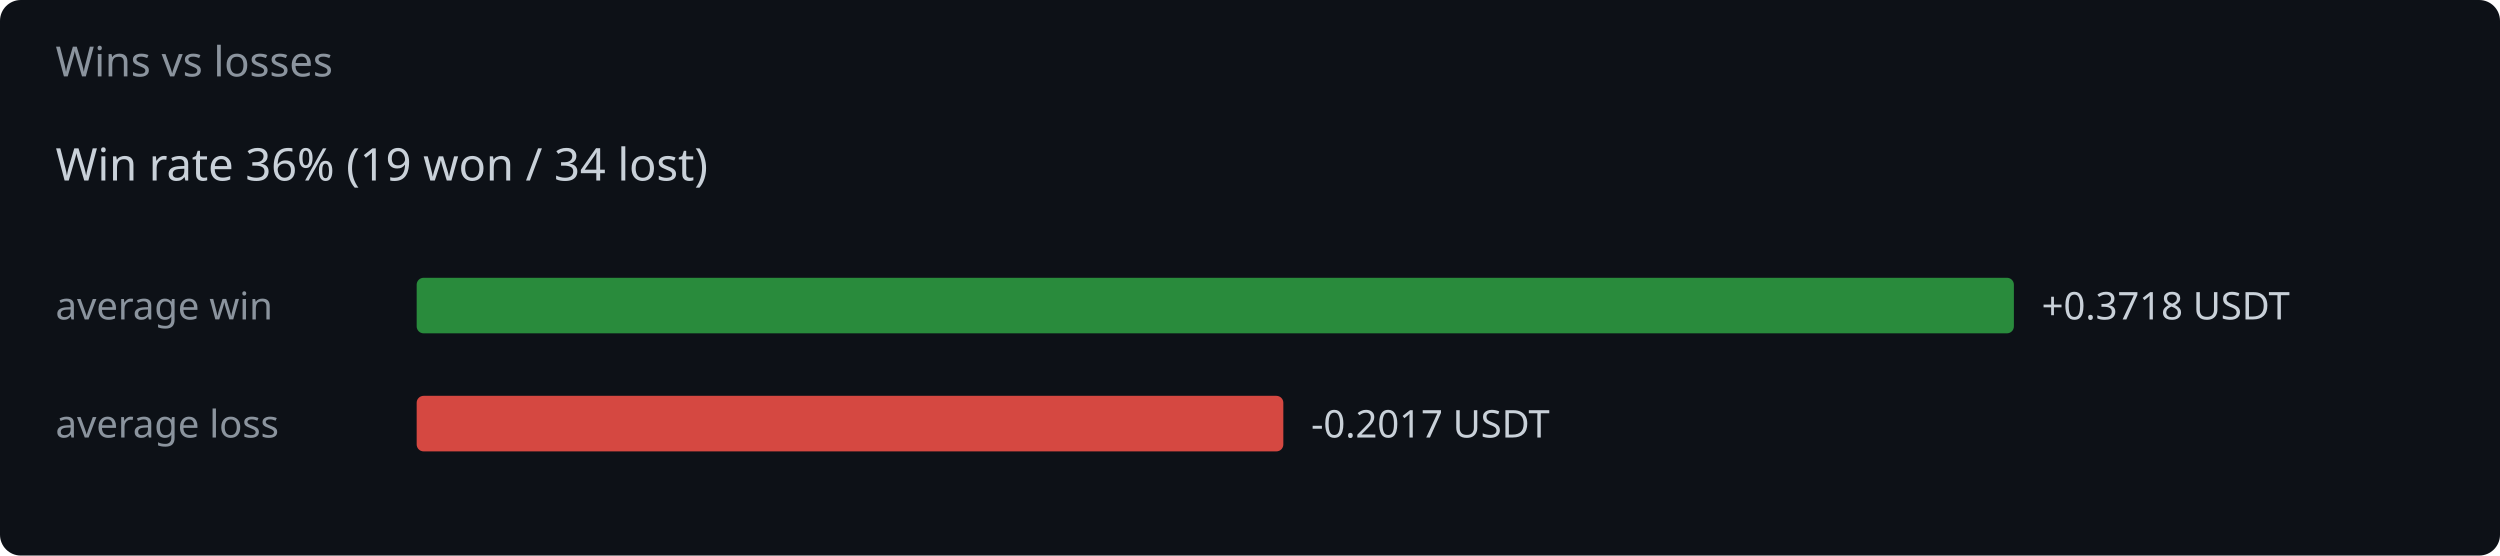
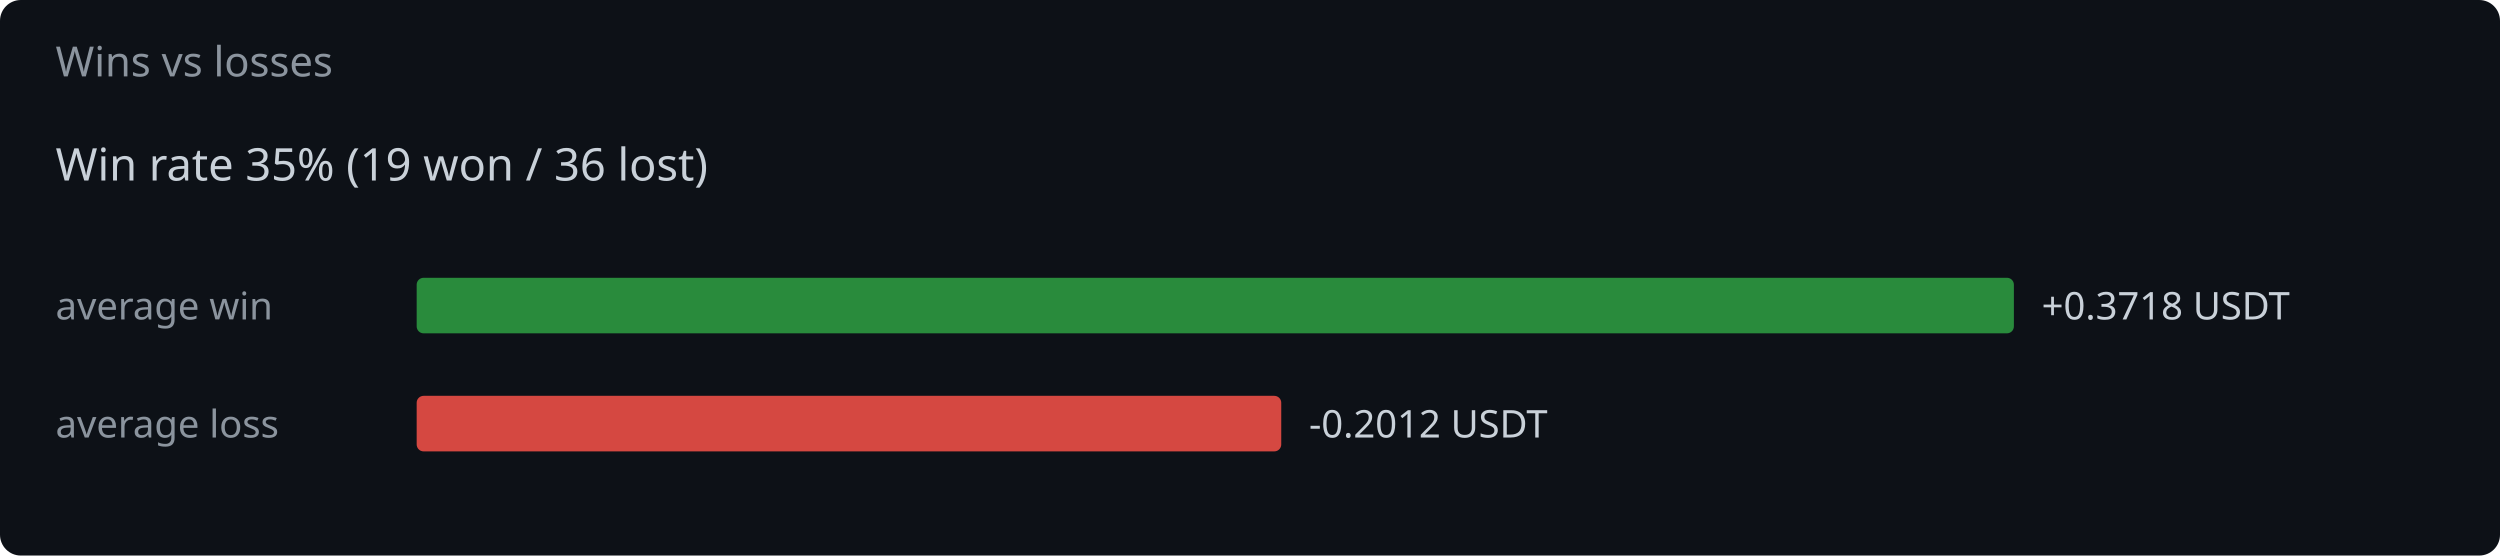
<svg xmlns="http://www.w3.org/2000/svg" width="720" height="160" viewBox="0 0 720 160">
  <rect width="720" height="160" fill="#0d1117" rx="6" />
  <text x="16" y="22" fill="#8b949e" font-family="system-ui,sans-serif" font-size="12">Wins vs losses</text>
-   <text x="16" y="52" fill="#c9d1d9" font-family="system-ui,sans-serif" font-size="13">Win rate 36%  (19 won / 34 lost)</text>
+   <text x="16" y="52" fill="#c9d1d9" font-family="system-ui,sans-serif" font-size="13">Win rate 35%  (19 won / 36 lost)</text>
  <text x="16" y="92" fill="#8b949e" font-family="system-ui,sans-serif" font-size="11">average win</text>
  <rect x="120" y="80" width="460.0" height="16" rx="2" fill="#2ea043" opacity="0.85" />
  <text x="588.0" y="92" fill="#c9d1d9" font-family="system-ui,sans-serif" font-size="11">+0.3718 USDT</text>
  <text x="16" y="126" fill="#8b949e" font-family="system-ui,sans-serif" font-size="11">average loss</text>
-   <rect x="120" y="114" width="249.6" height="16" rx="2" fill="#f85149" opacity="0.85" />
-   <text x="377.6" y="126" fill="#c9d1d9" font-family="system-ui,sans-serif" font-size="11">-0.2017 USDT</text>
+   <rect x="120" y="114" width="249.0" height="16" rx="2" fill="#f85149" opacity="0.85" />
+   <text x="377.0" y="126" fill="#c9d1d9" font-family="system-ui,sans-serif" font-size="11">-0.2012 USDT</text>
</svg>
